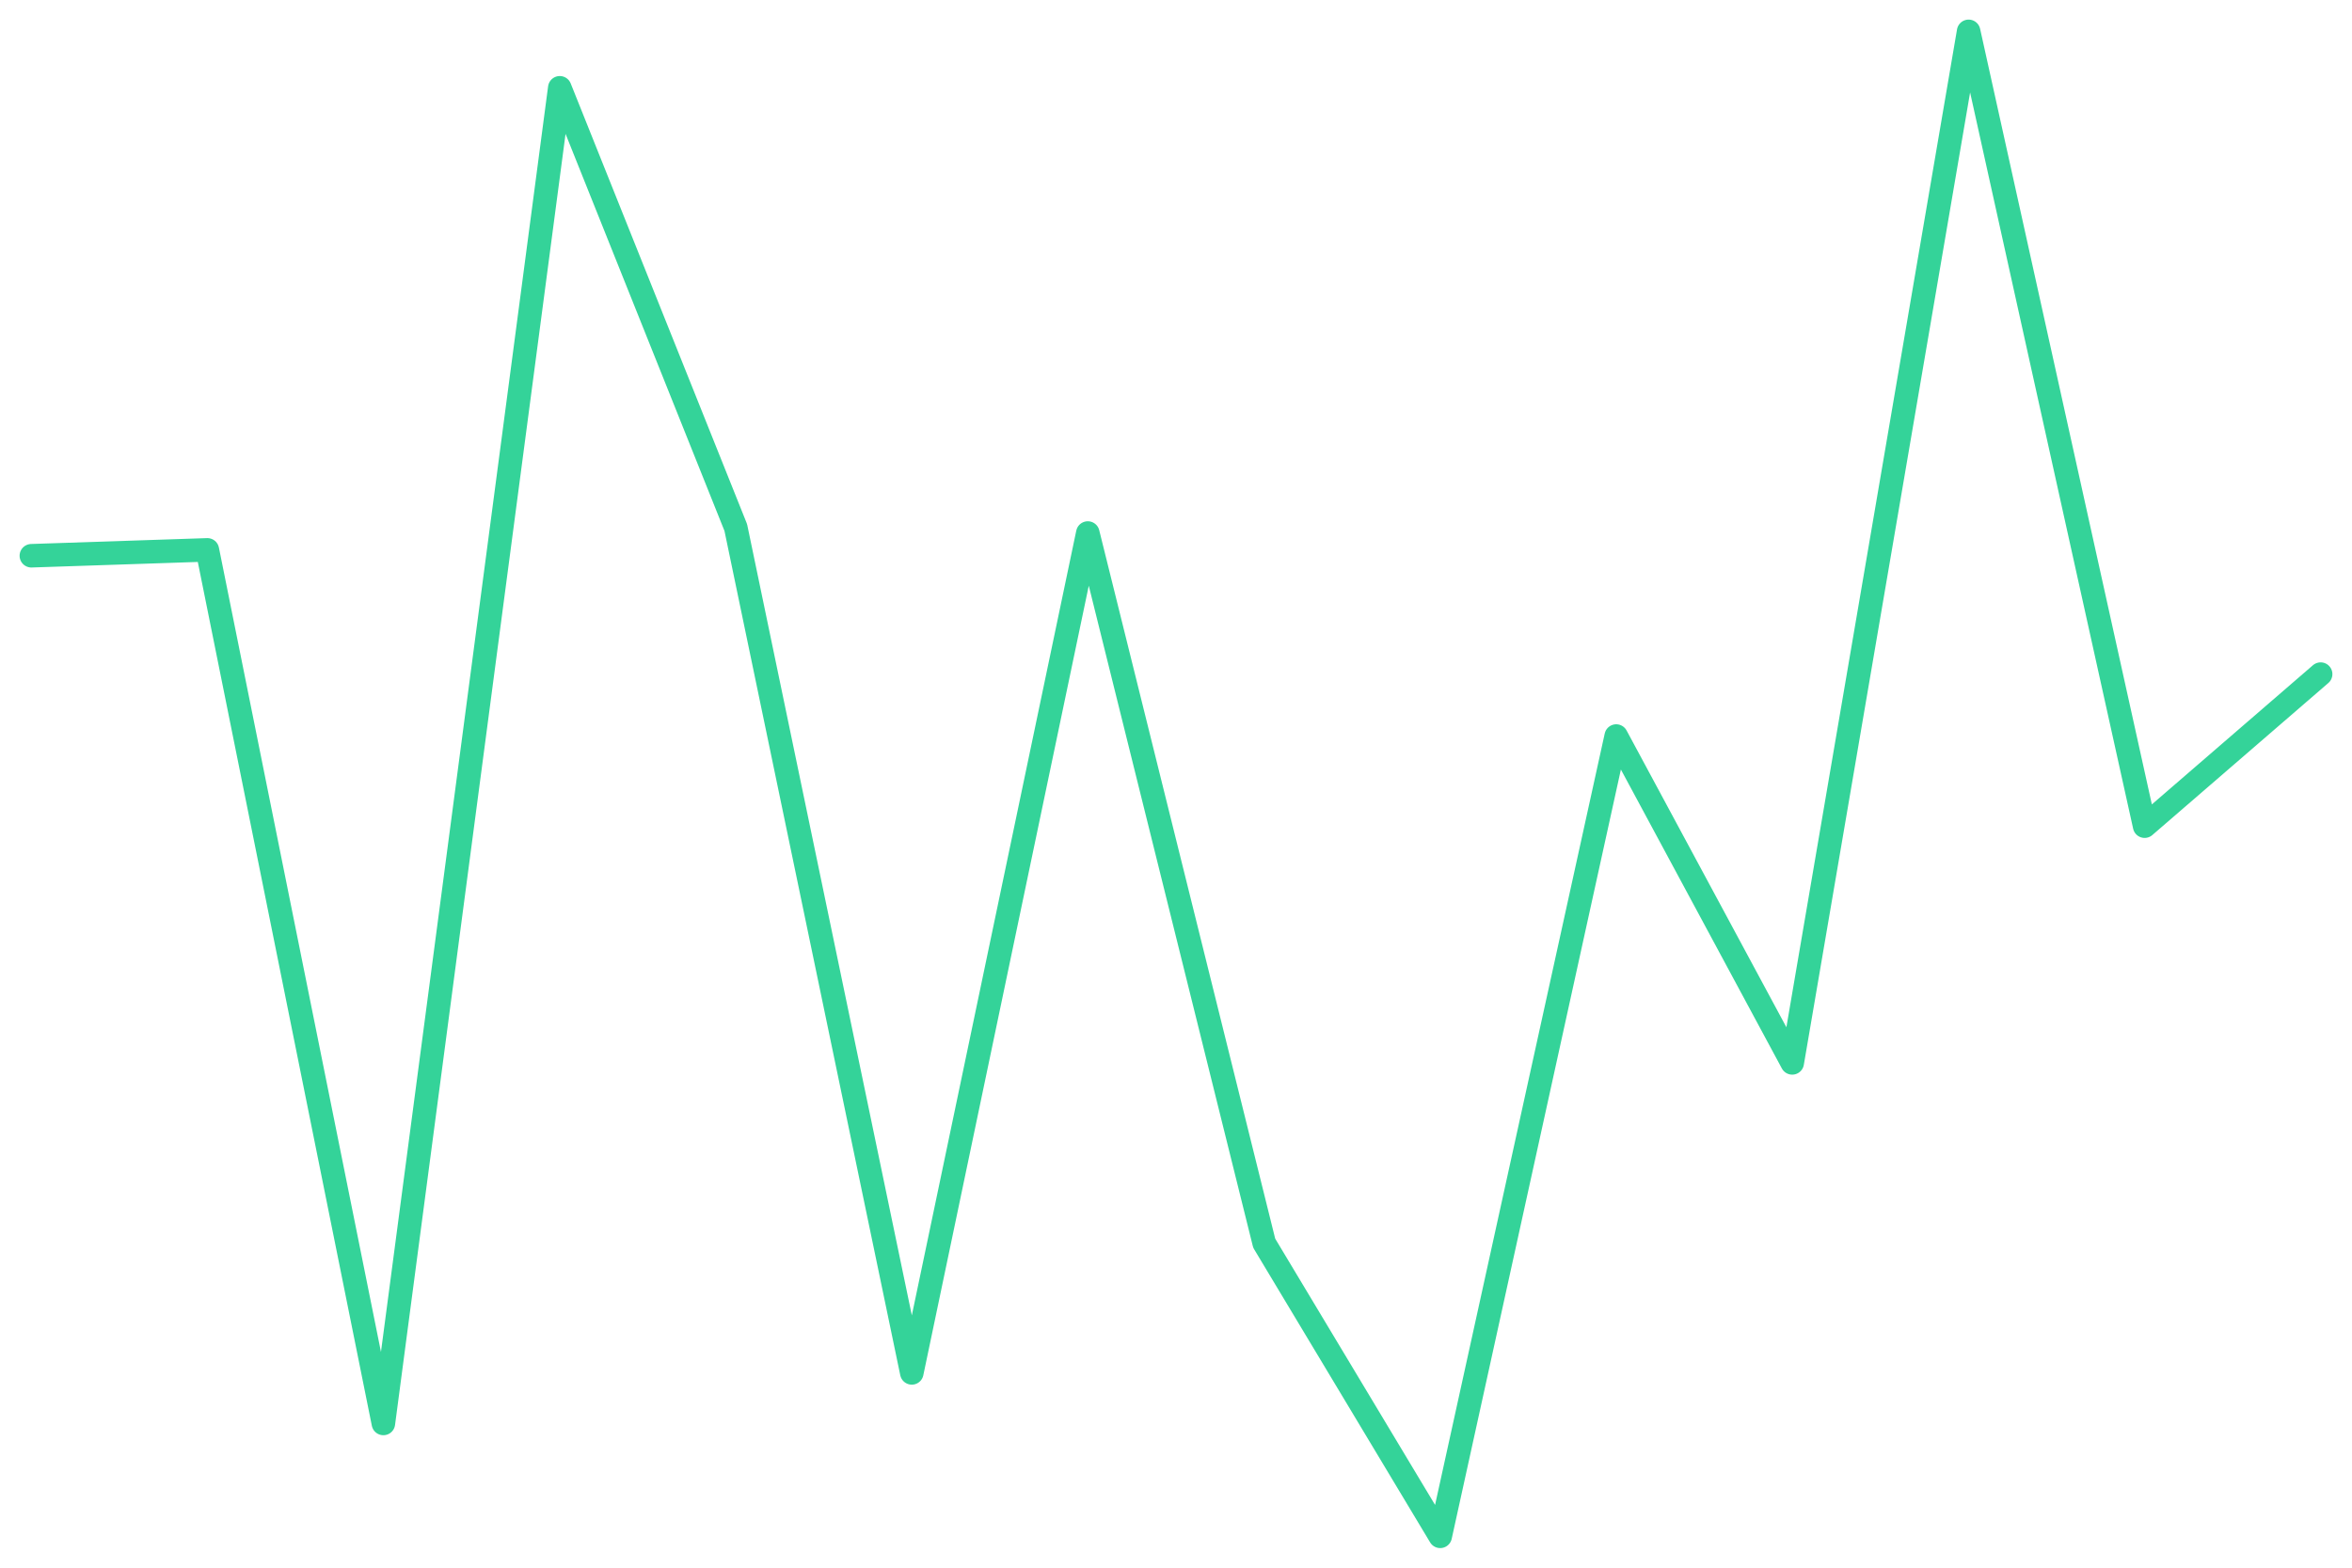
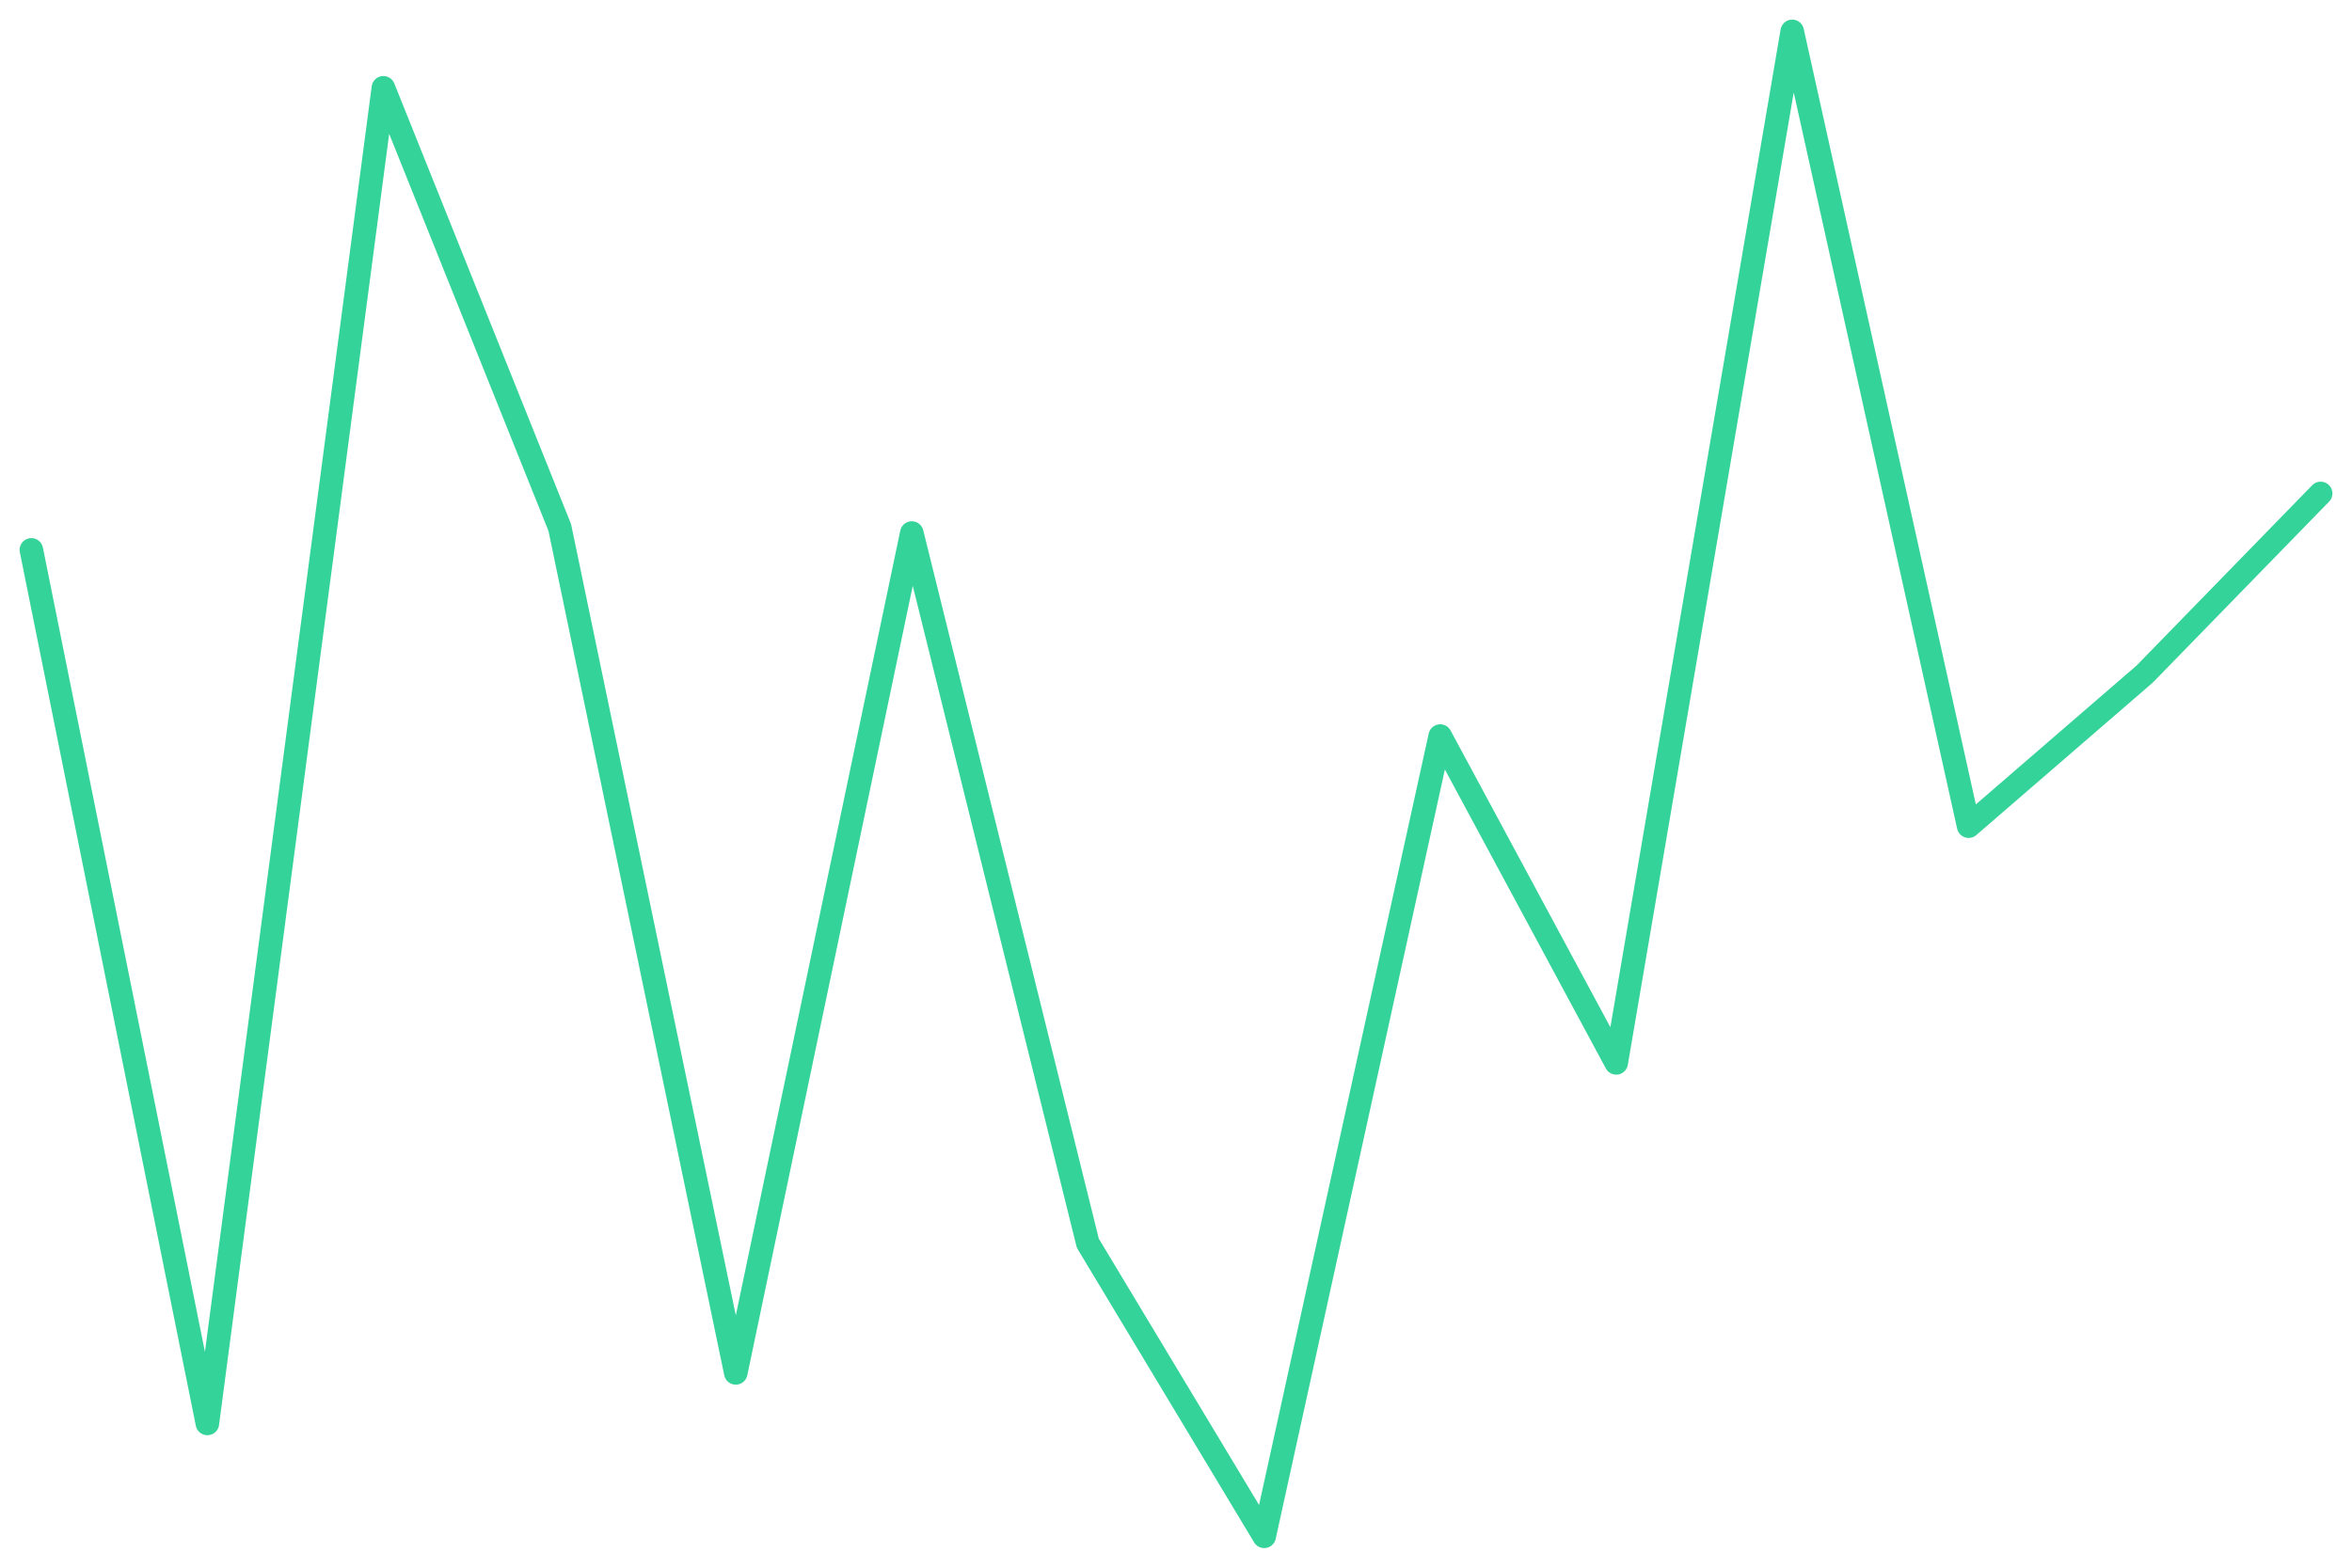
<svg xmlns="http://www.w3.org/2000/svg" viewBox="0 0 600 400" width="600" height="400">
-   <polyline fill="none" stroke="#34d399" stroke-width="6" stroke-linejoin="round" stroke-linecap="round" points="8.0,141.8 52.9,140.3 97.8,363.2 142.8,22.4 187.7,134.6 232.6,350.3 277.5,136.0 322.5,317.2 367.4,392.0 412.3,187.8 457.2,271.2 502.2,8.0 547.1,210.8 592.0,172.0" />
+   <polyline fill="none" stroke="#34d399" stroke-width="6" stroke-linejoin="round" stroke-linecap="round" points="8.0,140.3 52.9,363.2 97.8,22.4 142.8,134.6 187.7,350.3 232.6,136.0 277.5,317.2 322.5,392.0 367.4,187.8 412.3,271.2 457.2,8.0 502.2,210.8 547.1,172.0 592.0,125.9" />
</svg>
